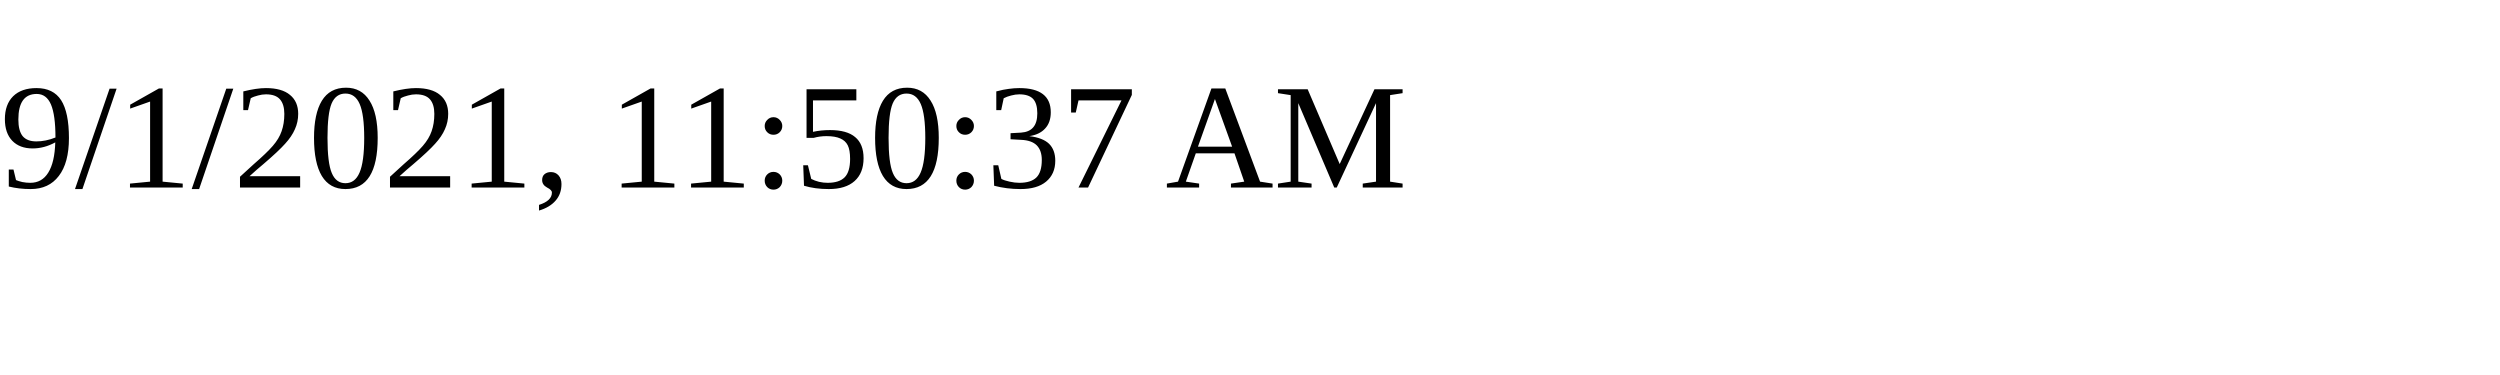
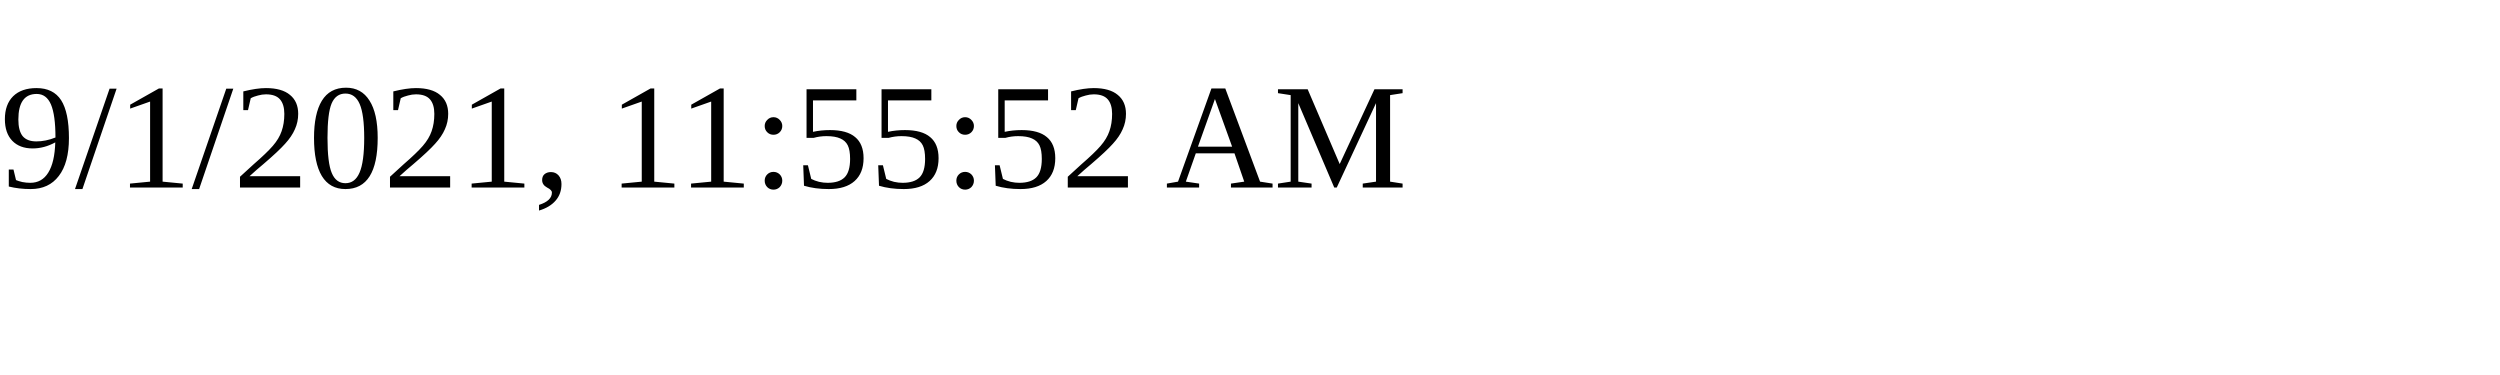
<svg xmlns="http://www.w3.org/2000/svg" height="30" width="200">
-   <text x="0" y="15">9/1/2021, 11:50:37 AM</text>
+   <text x="0" y="15">9/1/2021, 11:55:52 AM</text>
</svg>
